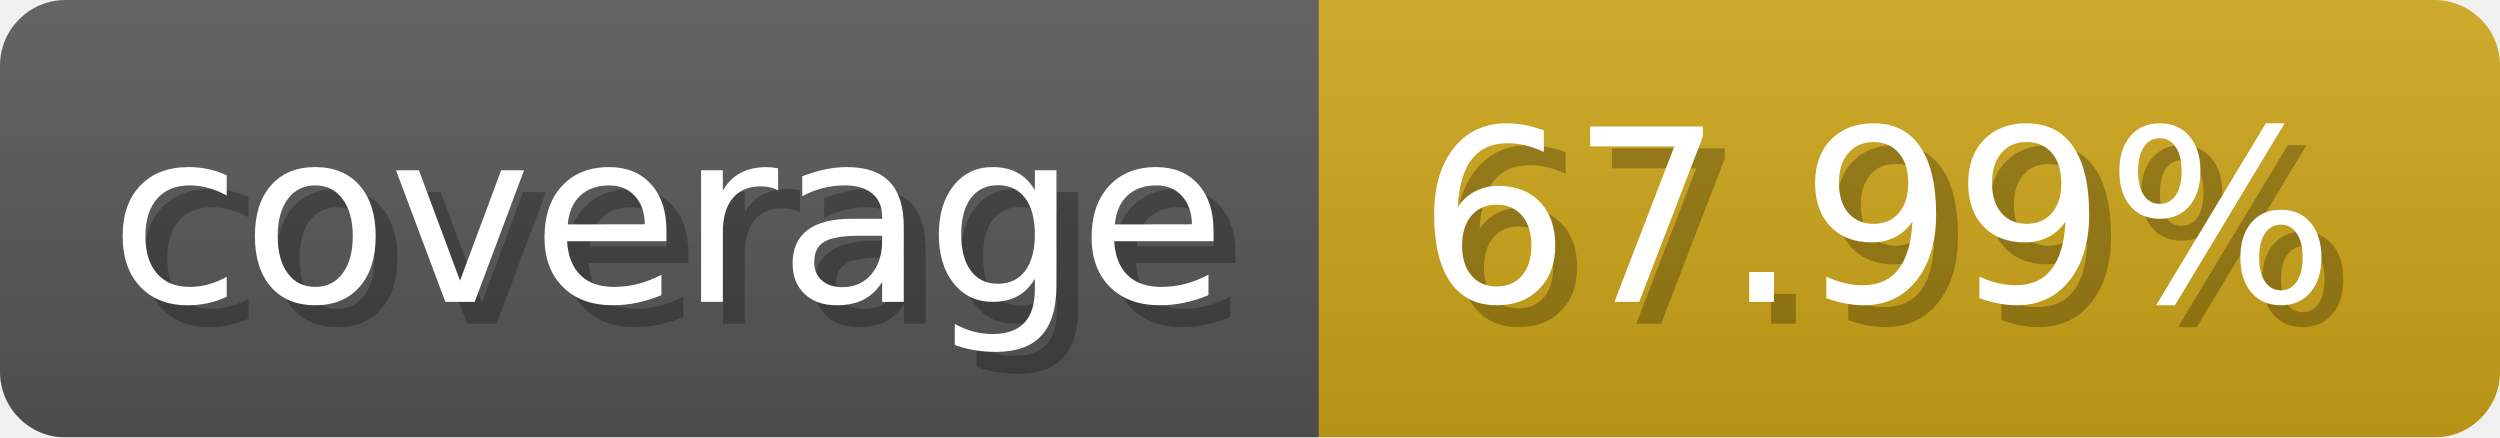
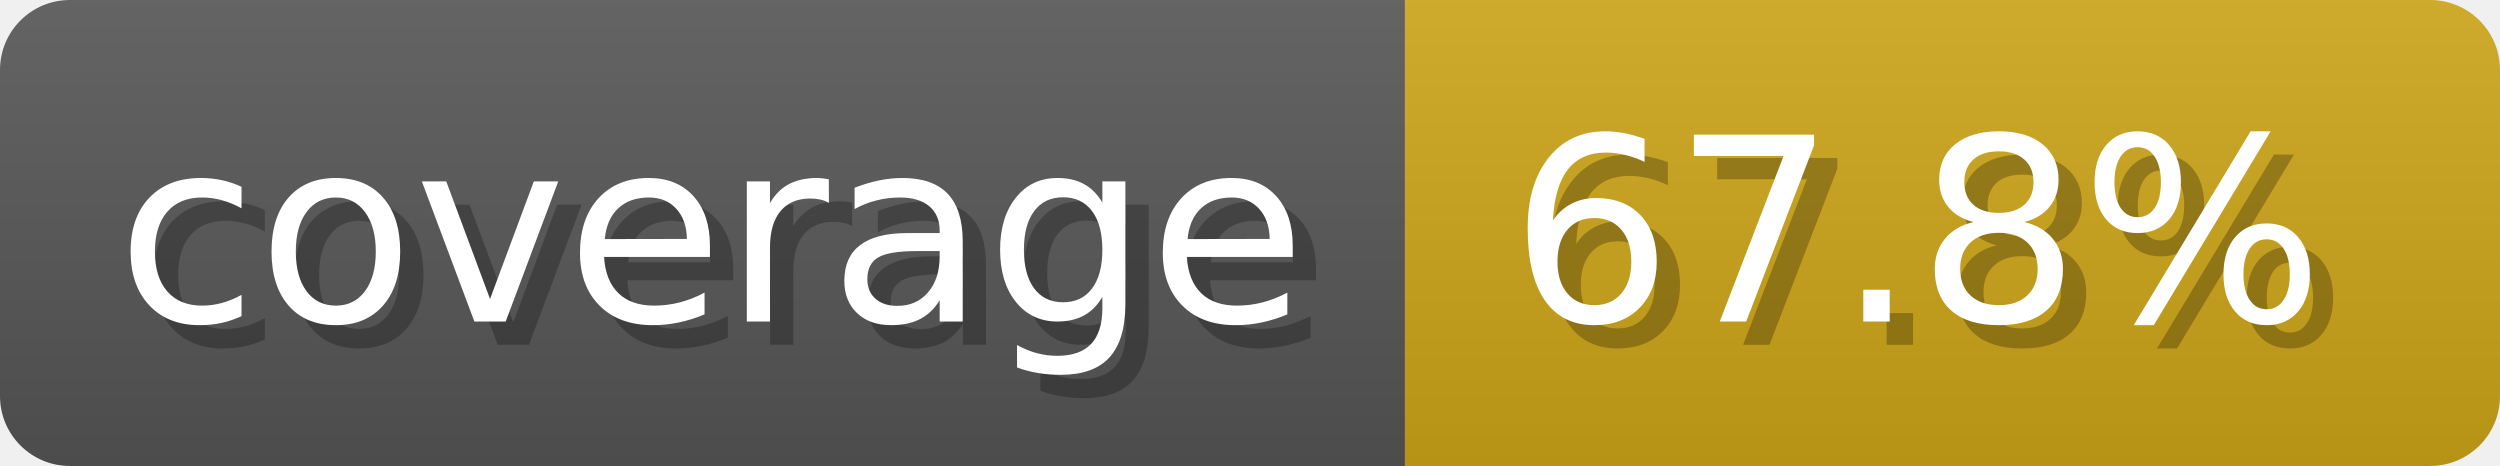
- <svg xmlns="http://www.w3.org/2000/svg" width="114.3" height="20" viewBox="0 0 1143 200" role="img" aria-label="coverage: 67.99%">
-   <linearGradient id="oeVkX" x2="0" y2="100%">
+ <svg xmlns="http://www.w3.org/2000/svg" width="107.3" height="20" viewBox="0 0 1073 200" role="img" aria-label="coverage: 67.8%">
+   <linearGradient id="kEFow" x2="0" y2="100%">
    <stop offset="0" stop-opacity=".1" stop-color="#EEE" />
    <stop offset="1" stop-opacity=".1" />
  </linearGradient>
-   <mask id="cxABm">
-     <rect width="1143" height="200" rx="30" fill="#FFF" />
+   <mask id="GQfFL">
+     <rect width="1073" height="200" rx="30" fill="#FFF" />
  </mask>
-   <g mask="url(#cxABm)">
+   <g mask="url(#GQfFL)">
    <rect width="603" height="200" fill="#555" />
-     <rect width="540" height="200" fill="#cba317" x="603" />
-     <rect width="1143" height="200" fill="url(#oeVkX)" />
+     <rect width="470" height="200" fill="#cba317" x="603" />
+     <rect width="1073" height="200" fill="url(#kEFow)" />
  </g>
  <g aria-hidden="true" fill="#fff" text-anchor="start" font-family="Verdana,DejaVu Sans,sans-serif" font-size="110">
    <text x="60" y="148" textLength="503" fill="#000" opacity="0.25">coverage</text>
    <text x="50" y="138" textLength="503">coverage</text>
-     <text x="658" y="148" textLength="440" fill="#000" opacity="0.25">67.99%</text>
-     <text x="648" y="138" textLength="440">67.99%</text>
+     <text x="658" y="148" textLength="370" fill="#000" opacity="0.25">67.8%</text>
+     <text x="648" y="138" textLength="370">67.8%</text>
  </g>
</svg>
